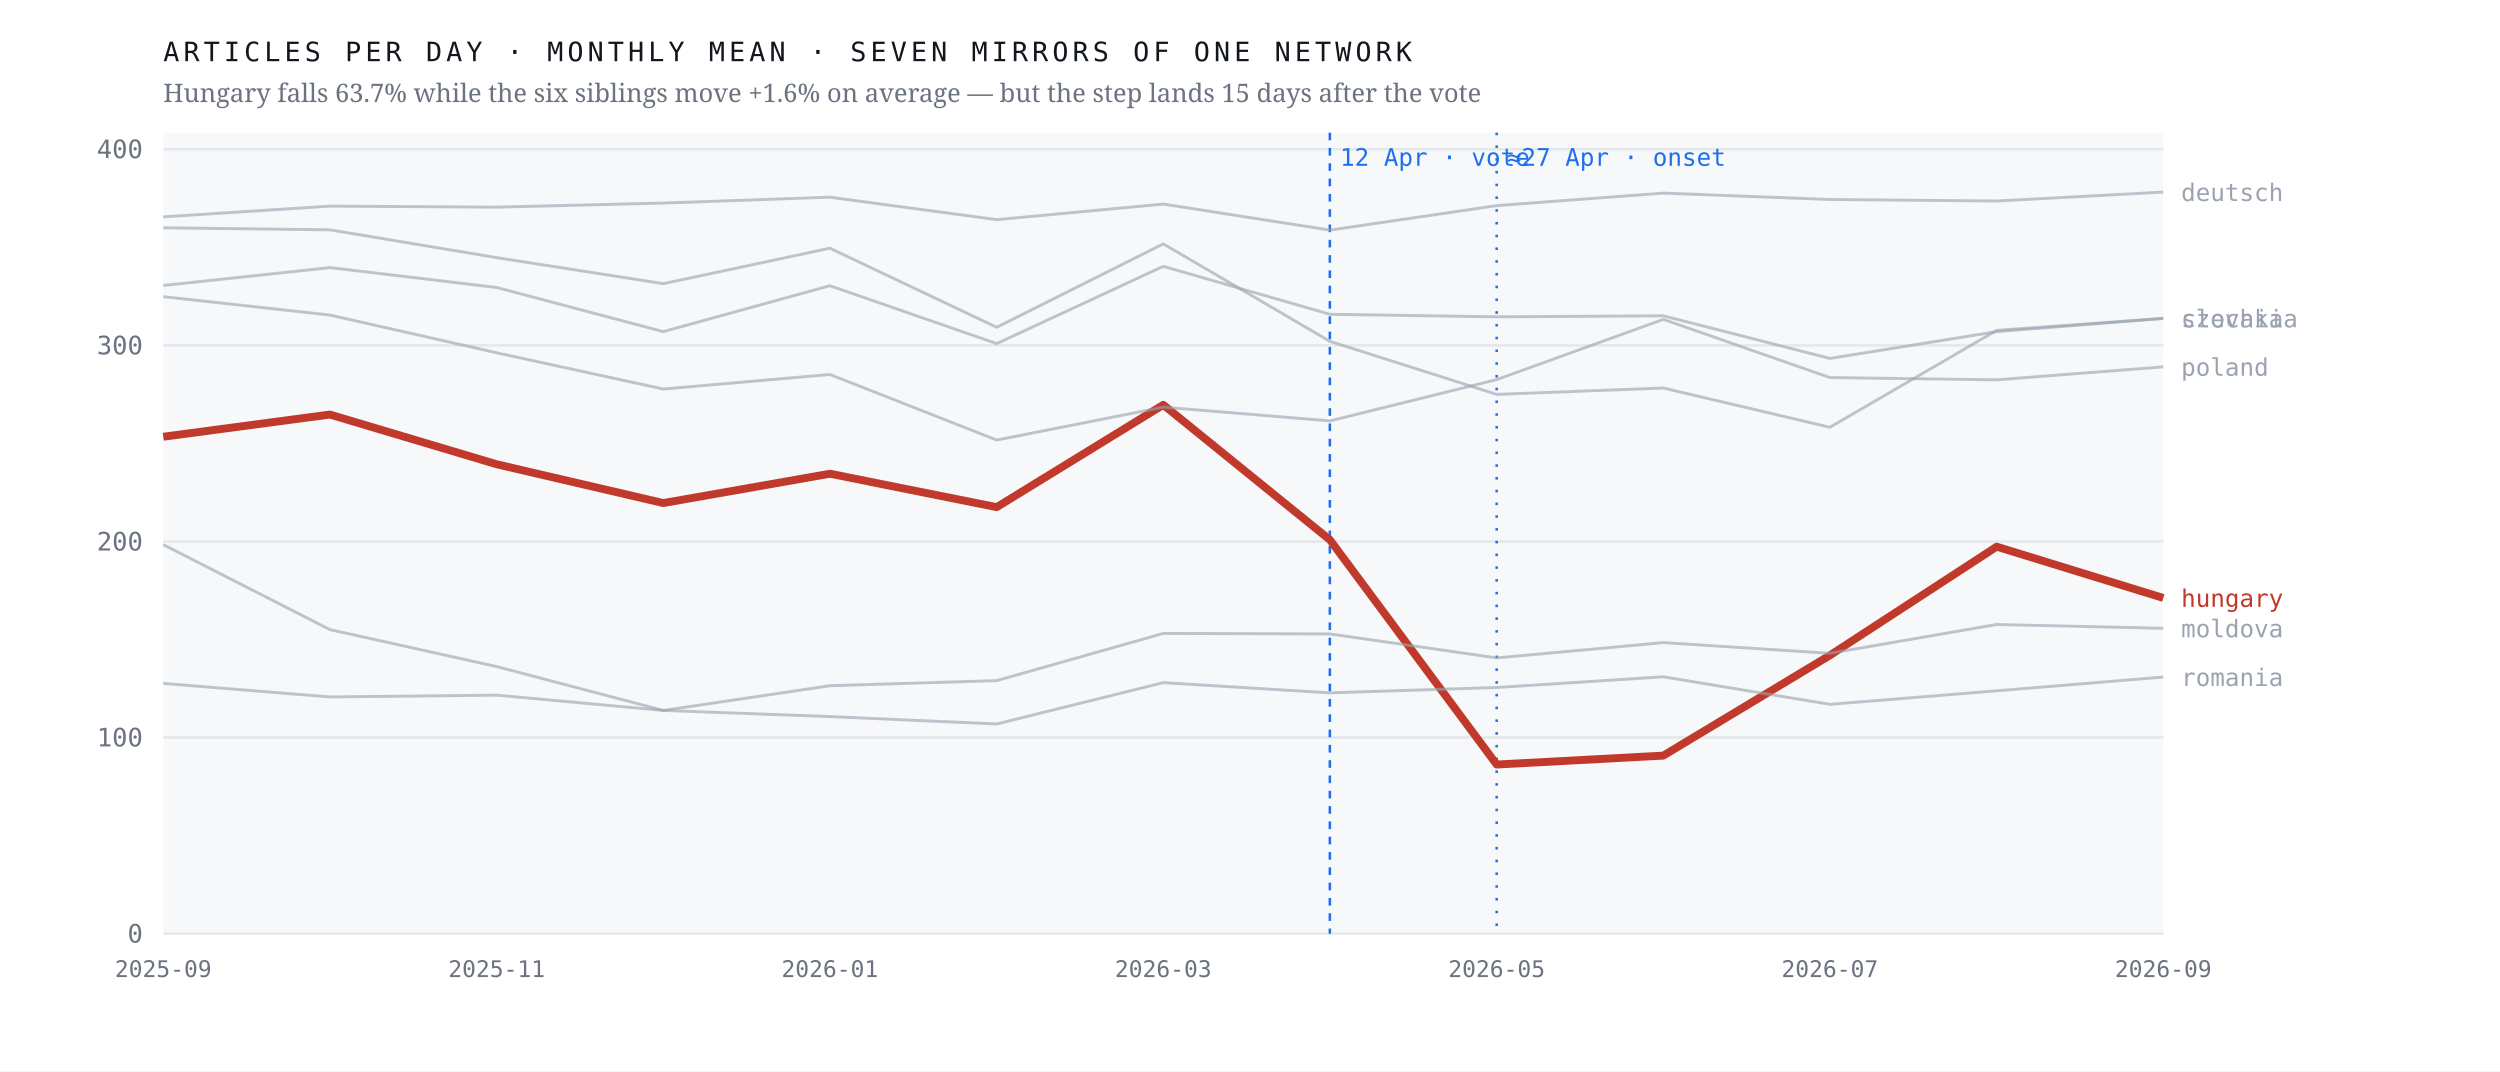
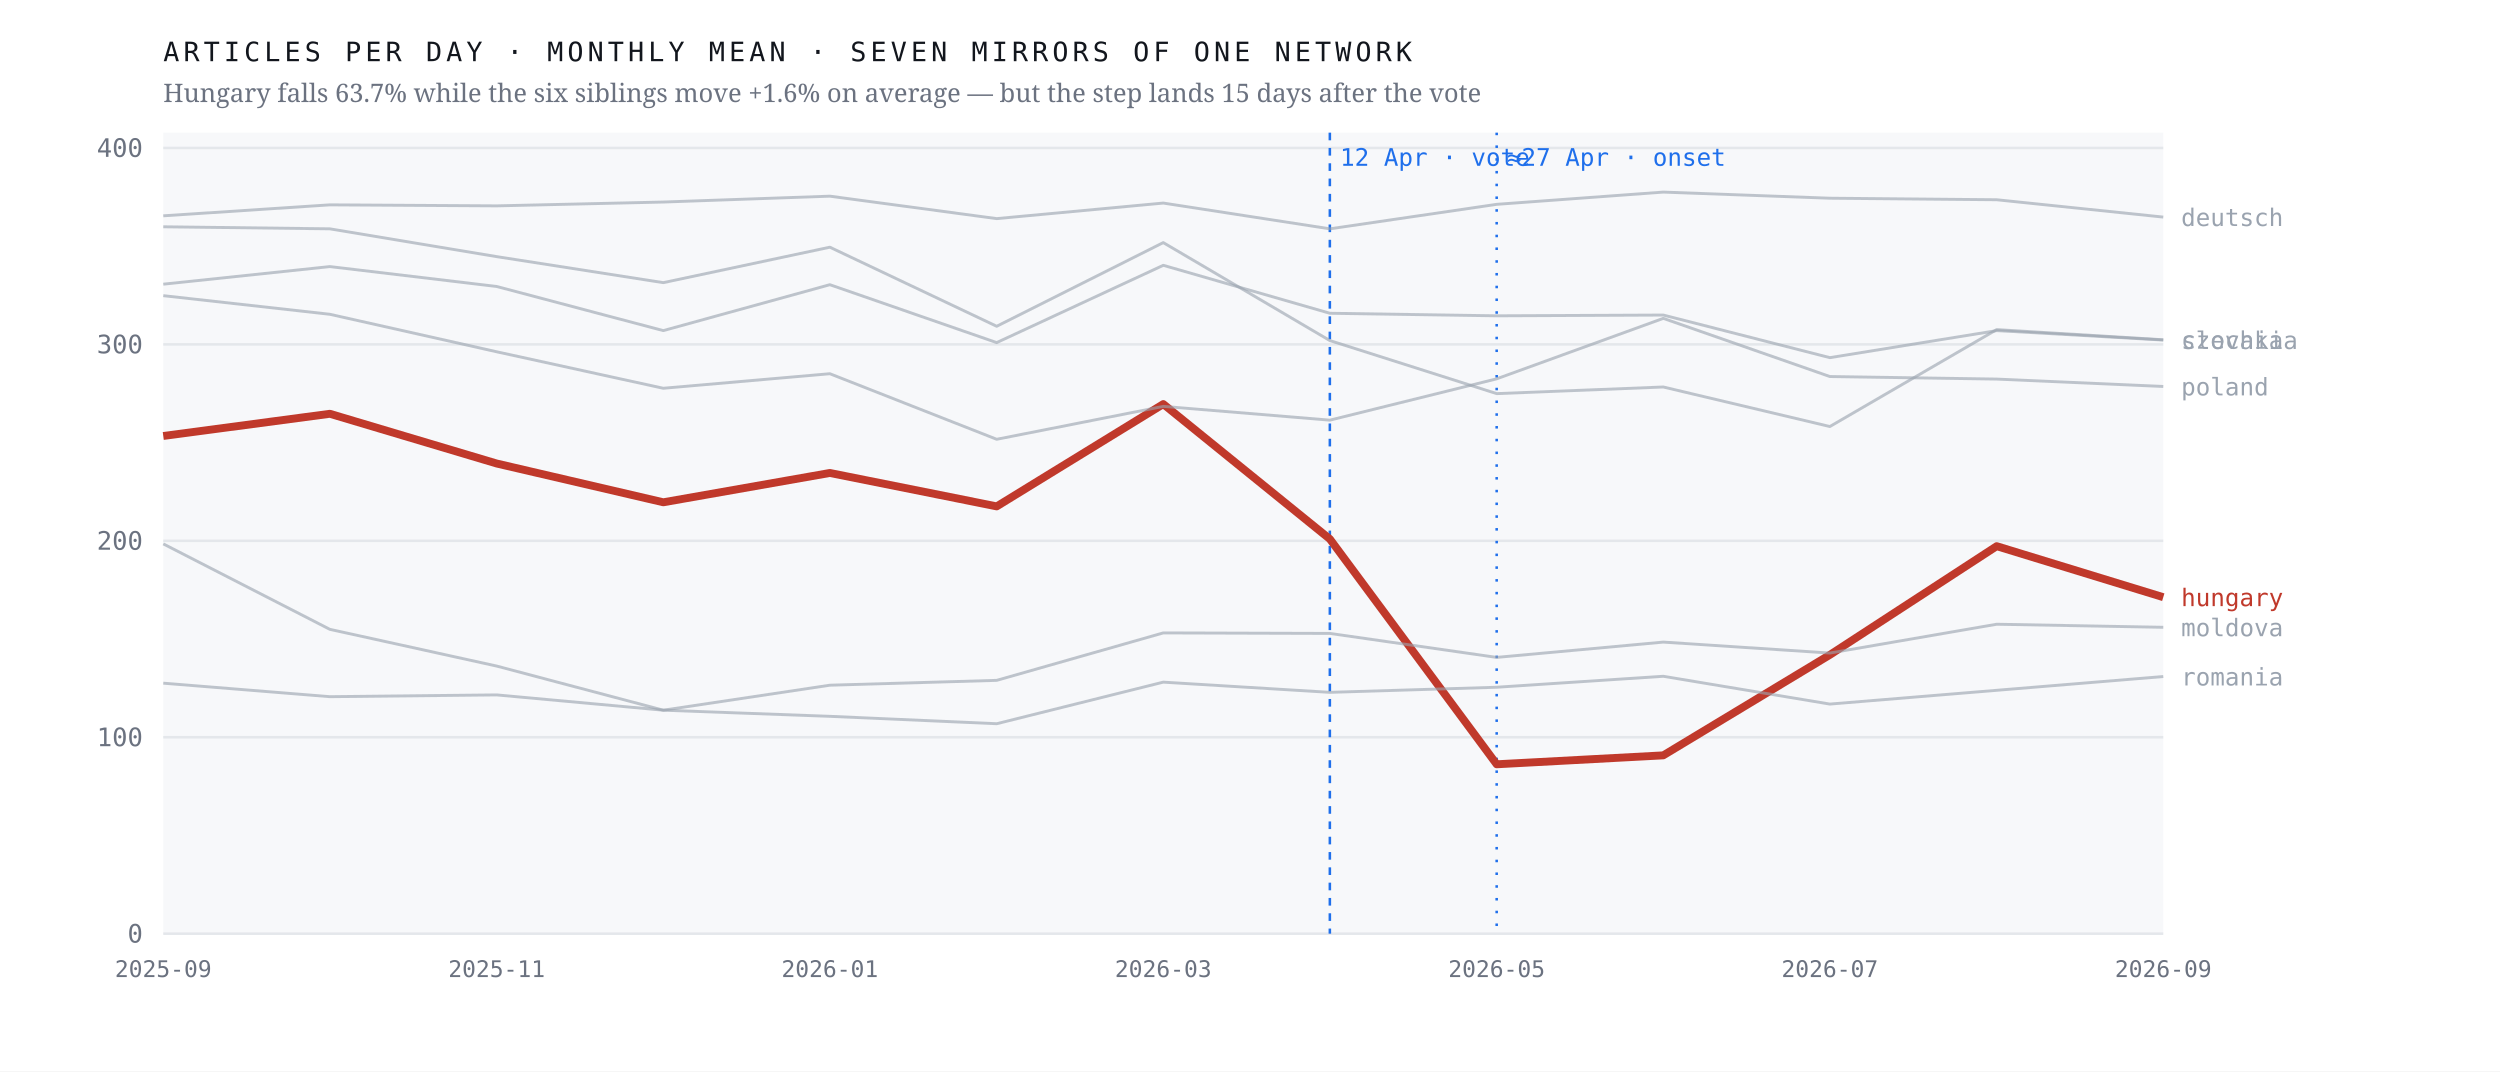
<svg xmlns="http://www.w3.org/2000/svg" viewBox="0 0 980 420" width="980" height="420" role="img" aria-label="Monthly output of seven mirrors of one network; the Hungarian line falls 63.7% after April 2026 while the six others hold roughly flat">
  <rect width="980" height="420" fill="#ffffff" />
  <rect x="64" y="52" width="784" height="314" fill="#f7f8fa" />
  <line x1="64" y1="366.0" x2="848" y2="366.0" stroke="#e4e7eb" stroke-width="1" />
  <text x="56.0" y="369.5" font-family="ui-monospace,'IBM Plex Mono',Menlo,monospace" font-size="10" font-weight="400" letter-spacing="0" fill="#6b7280" text-anchor="end">0</text>
-   <line x1="64" y1="289.1" x2="848" y2="289.1" stroke="#e4e7eb" stroke-width="1" />
-   <text x="56.0" y="292.6" font-family="ui-monospace,'IBM Plex Mono',Menlo,monospace" font-size="10" font-weight="400" letter-spacing="0" fill="#6b7280" text-anchor="end">100</text>
-   <line x1="64" y1="212.3" x2="848" y2="212.3" stroke="#e4e7eb" stroke-width="1" />
-   <text x="56.0" y="215.8" font-family="ui-monospace,'IBM Plex Mono',Menlo,monospace" font-size="10" font-weight="400" letter-spacing="0" fill="#6b7280" text-anchor="end">200</text>
-   <line x1="64" y1="135.4" x2="848" y2="135.4" stroke="#e4e7eb" stroke-width="1" />
-   <text x="56.0" y="138.9" font-family="ui-monospace,'IBM Plex Mono',Menlo,monospace" font-size="10" font-weight="400" letter-spacing="0" fill="#6b7280" text-anchor="end">300</text>
-   <line x1="64" y1="58.5" x2="848" y2="58.5" stroke="#e4e7eb" stroke-width="1" />
-   <text x="56.0" y="62.0" font-family="ui-monospace,'IBM Plex Mono',Menlo,monospace" font-size="10" font-weight="400" letter-spacing="0" fill="#6b7280" text-anchor="end">400</text>
+   <line x1="64" y1="289.0" x2="848" y2="289.0" stroke="#e4e7eb" stroke-width="1" />
+   <text x="56.0" y="292.5" font-family="ui-monospace,'IBM Plex Mono',Menlo,monospace" font-size="10" font-weight="400" letter-spacing="0" fill="#6b7280" text-anchor="end">100</text>
+   <line x1="64" y1="212.0" x2="848" y2="212.0" stroke="#e4e7eb" stroke-width="1" />
+   <text x="56.0" y="215.5" font-family="ui-monospace,'IBM Plex Mono',Menlo,monospace" font-size="10" font-weight="400" letter-spacing="0" fill="#6b7280" text-anchor="end">200</text>
+   <line x1="64" y1="135.0" x2="848" y2="135.0" stroke="#e4e7eb" stroke-width="1" />
+   <text x="56.0" y="138.5" font-family="ui-monospace,'IBM Plex Mono',Menlo,monospace" font-size="10" font-weight="400" letter-spacing="0" fill="#6b7280" text-anchor="end">300</text>
+   <line x1="64" y1="58.0" x2="848" y2="58.0" stroke="#e4e7eb" stroke-width="1" />
+   <text x="56.0" y="61.5" font-family="ui-monospace,'IBM Plex Mono',Menlo,monospace" font-size="10" font-weight="400" letter-spacing="0" fill="#6b7280" text-anchor="end">400</text>
  <line x1="521.3" y1="52" x2="521.3" y2="366" stroke="#1f6feb" stroke-width="1" stroke-dasharray="3 3" />
  <text x="525.3" y="65.0" font-family="ui-monospace,'IBM Plex Mono',Menlo,monospace" font-size="9.5" font-weight="400" letter-spacing="0" fill="#1f6feb" text-anchor="start">12 Apr · vote</text>
  <line x1="586.7" y1="52" x2="586.7" y2="366" stroke="#1f6feb" stroke-width="1" stroke-dasharray="1 4" />
  <text x="590.7" y="65.0" font-family="ui-monospace,'IBM Plex Mono',Menlo,monospace" font-size="9.5" font-weight="400" letter-spacing="0" fill="#1f6feb" text-anchor="start">≈27 Apr · onset</text>
-   <polyline points="64.0,171.2 129.3,162.5 194.7,182.0 260.0,197.2 325.3,185.7 390.7,198.8 456.0,158.7 521.3,211.6 586.7,299.7 652.0,296.2 717.3,256.9 782.7,214.3 848.0,234.4" fill="none" stroke="#c0392b" stroke-width="3.1" stroke-opacity="1" stroke-linejoin="round" />
-   <text x="855.0" y="237.9" font-family="ui-monospace,'IBM Plex Mono',Menlo,monospace" font-size="9.5" font-weight="500" letter-spacing="0" fill="#c0392b" text-anchor="start">hungary</text>
-   <polyline points="64.0,89.3 129.3,90.1 194.7,101.0 260.0,111.2 325.3,97.3 390.7,128.3 456.0,95.6 521.3,133.8 586.7,154.6 652.0,152.1 717.3,167.5 782.7,129.5 848.0,124.8" fill="none" stroke="#9aa3af" stroke-width="1.15" stroke-opacity="0.62" stroke-linejoin="round" />
-   <text x="855.0" y="128.3" font-family="ui-monospace,'IBM Plex Mono',Menlo,monospace" font-size="9.5" font-weight="400" letter-spacing="0" fill="#9aa3af" text-anchor="start">czechia</text>
-   <polyline points="64.0,85.0 129.3,80.8 194.7,81.2 260.0,79.6 325.3,77.3 390.7,86.1 456.0,80.0 521.3,90.2 586.7,80.6 652.0,75.7 717.3,78.2 782.7,78.8 848.0,75.3" fill="none" stroke="#9aa3af" stroke-width="1.15" stroke-opacity="0.62" stroke-linejoin="round" />
-   <text x="855.0" y="78.8" font-family="ui-monospace,'IBM Plex Mono',Menlo,monospace" font-size="9.5" font-weight="400" letter-spacing="0" fill="#9aa3af" text-anchor="start">deutsch</text>
-   <polyline points="64.0,213.5 129.3,246.8 194.7,261.3 260.0,278.5 325.3,268.8 390.7,266.8 456.0,248.3 521.3,248.5 586.7,257.9 652.0,251.9 717.3,256.1 782.7,244.8 848.0,246.3" fill="none" stroke="#9aa3af" stroke-width="1.15" stroke-opacity="0.62" stroke-linejoin="round" />
-   <text x="855.0" y="249.8" font-family="ui-monospace,'IBM Plex Mono',Menlo,monospace" font-size="9.5" font-weight="400" letter-spacing="0" fill="#9aa3af" text-anchor="start">moldova</text>
-   <polyline points="64.0,116.3 129.3,123.5 194.7,138.3 260.0,152.5 325.3,146.8 390.7,172.5 456.0,159.6 521.3,165.0 586.7,148.8 652.0,125.2 717.3,148.0 782.7,148.9 848.0,143.8" fill="none" stroke="#9aa3af" stroke-width="1.15" stroke-opacity="0.62" stroke-linejoin="round" />
-   <text x="855.0" y="147.3" font-family="ui-monospace,'IBM Plex Mono',Menlo,monospace" font-size="9.5" font-weight="400" letter-spacing="0" fill="#9aa3af" text-anchor="start">poland</text>
-   <polyline points="64.0,267.9 129.3,273.2 194.7,272.5 260.0,278.5 325.3,280.9 390.7,283.8 456.0,267.6 521.3,271.6 586.7,269.5 652.0,265.3 717.3,276.1 782.7,270.8 848.0,265.4" fill="none" stroke="#9aa3af" stroke-width="1.15" stroke-opacity="0.62" stroke-linejoin="round" />
-   <text x="855.0" y="268.9" font-family="ui-monospace,'IBM Plex Mono',Menlo,monospace" font-size="9.5" font-weight="400" letter-spacing="0" fill="#9aa3af" text-anchor="start">romania</text>
-   <polyline points="64.0,111.9 129.3,104.9 194.7,112.7 260.0,130.0 325.3,112.0 390.7,134.7 456.0,104.4 521.3,123.2 586.7,124.2 652.0,123.8 717.3,140.5 782.7,130.0 848.0,124.8" fill="none" stroke="#9aa3af" stroke-width="1.15" stroke-opacity="0.62" stroke-linejoin="round" />
-   <text x="855.0" y="128.3" font-family="ui-monospace,'IBM Plex Mono',Menlo,monospace" font-size="9.5" font-weight="400" letter-spacing="0" fill="#9aa3af" text-anchor="start">slovakia</text>
+   <polyline points="64.0,170.9 129.3,162.2 194.7,181.7 260.0,196.9 325.3,185.4 390.7,198.5 456.0,158.4 521.3,211.3 586.7,299.6 652.0,296.1 717.3,256.7 782.7,214.1 848.0,234.1" fill="none" stroke="#c0392b" stroke-width="3.1" stroke-opacity="1" stroke-linejoin="round" />
+   <text x="855.0" y="237.6" font-family="ui-monospace,'IBM Plex Mono',Menlo,monospace" font-size="9.5" font-weight="500" letter-spacing="0" fill="#c0392b" text-anchor="start">hungary</text>
+   <polyline points="64.0,88.9 129.3,89.7 194.7,100.6 260.0,110.8 325.3,96.9 390.7,127.9 456.0,95.1 521.3,133.5 586.7,154.3 652.0,151.7 717.3,167.2 782.7,129.2 848.0,133.2" fill="none" stroke="#9aa3af" stroke-width="1.15" stroke-opacity="0.62" stroke-linejoin="round" />
+   <text x="855.0" y="136.7" font-family="ui-monospace,'IBM Plex Mono',Menlo,monospace" font-size="9.5" font-weight="400" letter-spacing="0" fill="#9aa3af" text-anchor="start">czechia</text>
+   <polyline points="64.0,84.6 129.3,80.3 194.7,80.7 260.0,79.2 325.3,76.9 390.7,85.7 456.0,79.6 521.3,89.7 586.7,80.1 652.0,75.3 717.3,77.7 782.7,78.3 848.0,85.1" fill="none" stroke="#9aa3af" stroke-width="1.15" stroke-opacity="0.62" stroke-linejoin="round" />
+   <text x="855.0" y="88.6" font-family="ui-monospace,'IBM Plex Mono',Menlo,monospace" font-size="9.5" font-weight="400" letter-spacing="0" fill="#9aa3af" text-anchor="start">deutsch</text>
+   <polyline points="64.0,213.2 129.3,246.7 194.7,261.1 260.0,278.4 325.3,268.6 390.7,266.7 456.0,248.1 521.3,248.3 586.7,257.7 652.0,251.7 717.3,256.0 782.7,244.7 848.0,245.9" fill="none" stroke="#9aa3af" stroke-width="1.15" stroke-opacity="0.62" stroke-linejoin="round" />
+   <text x="855.0" y="249.4" font-family="ui-monospace,'IBM Plex Mono',Menlo,monospace" font-size="9.5" font-weight="400" letter-spacing="0" fill="#9aa3af" text-anchor="start">moldova</text>
+   <polyline points="64.0,115.9 129.3,123.2 194.7,137.9 260.0,152.2 325.3,146.5 390.7,172.2 456.0,159.3 521.3,164.7 586.7,148.5 652.0,124.8 717.3,147.6 782.7,148.6 848.0,151.5" fill="none" stroke="#9aa3af" stroke-width="1.15" stroke-opacity="0.62" stroke-linejoin="round" />
+   <text x="855.0" y="155.0" font-family="ui-monospace,'IBM Plex Mono',Menlo,monospace" font-size="9.5" font-weight="400" letter-spacing="0" fill="#9aa3af" text-anchor="start">poland</text>
+   <polyline points="64.0,267.8 129.3,273.1 194.7,272.4 260.0,278.4 325.3,280.8 390.7,283.7 456.0,267.4 521.3,271.4 586.7,269.4 652.0,265.1 717.3,276.0 782.7,270.6 848.0,265.2" fill="none" stroke="#9aa3af" stroke-width="1.15" stroke-opacity="0.62" stroke-linejoin="round" />
+   <text x="855.0" y="268.7" font-family="ui-monospace,'IBM Plex Mono',Menlo,monospace" font-size="9.5" font-weight="400" letter-spacing="0" fill="#9aa3af" text-anchor="start">romania</text>
+   <polyline points="64.0,111.4 129.3,104.5 194.7,112.3 260.0,129.6 325.3,111.6 390.7,134.3 456.0,104.0 521.3,122.8 586.7,123.8 652.0,123.5 717.3,140.2 782.7,129.6 848.0,133.3" fill="none" stroke="#9aa3af" stroke-width="1.15" stroke-opacity="0.62" stroke-linejoin="round" />
+   <text x="855.0" y="136.8" font-family="ui-monospace,'IBM Plex Mono',Menlo,monospace" font-size="9.5" font-weight="400" letter-spacing="0" fill="#9aa3af" text-anchor="start">slovakia</text>
  <text x="64.0" y="383.0" font-family="ui-monospace,'IBM Plex Mono',Menlo,monospace" font-size="9" font-weight="400" letter-spacing="0" fill="#6b7280" text-anchor="middle">2025-09</text>
  <text x="194.7" y="383.0" font-family="ui-monospace,'IBM Plex Mono',Menlo,monospace" font-size="9" font-weight="400" letter-spacing="0" fill="#6b7280" text-anchor="middle">2025-11</text>
  <text x="325.3" y="383.0" font-family="ui-monospace,'IBM Plex Mono',Menlo,monospace" font-size="9" font-weight="400" letter-spacing="0" fill="#6b7280" text-anchor="middle">2026-01</text>
  <text x="456.0" y="383.0" font-family="ui-monospace,'IBM Plex Mono',Menlo,monospace" font-size="9" font-weight="400" letter-spacing="0" fill="#6b7280" text-anchor="middle">2026-03</text>
  <text x="586.7" y="383.0" font-family="ui-monospace,'IBM Plex Mono',Menlo,monospace" font-size="9" font-weight="400" letter-spacing="0" fill="#6b7280" text-anchor="middle">2026-05</text>
  <text x="717.3" y="383.0" font-family="ui-monospace,'IBM Plex Mono',Menlo,monospace" font-size="9" font-weight="400" letter-spacing="0" fill="#6b7280" text-anchor="middle">2026-07</text>
  <text x="848.0" y="383.0" font-family="ui-monospace,'IBM Plex Mono',Menlo,monospace" font-size="9" font-weight="400" letter-spacing="0" fill="#6b7280" text-anchor="middle">2026-09</text>
  <text x="64.0" y="24.0" font-family="ui-monospace,'IBM Plex Mono',Menlo,monospace" font-size="10.5" font-weight="400" letter-spacing="1.6" fill="#12161d" text-anchor="start">ARTICLES PER DAY · MONTHLY MEAN · SEVEN MIRRORS OF ONE NETWORK</text>
  <text x="64.0" y="40.0" font-family="'Newsreader',Georgia,serif" font-size="10" font-weight="400" letter-spacing="0" fill="#6b7280" text-anchor="start">Hungary falls 63.7% while the six siblings move +1.6% on average — but the step lands 15 days after the vote</text>
</svg>
